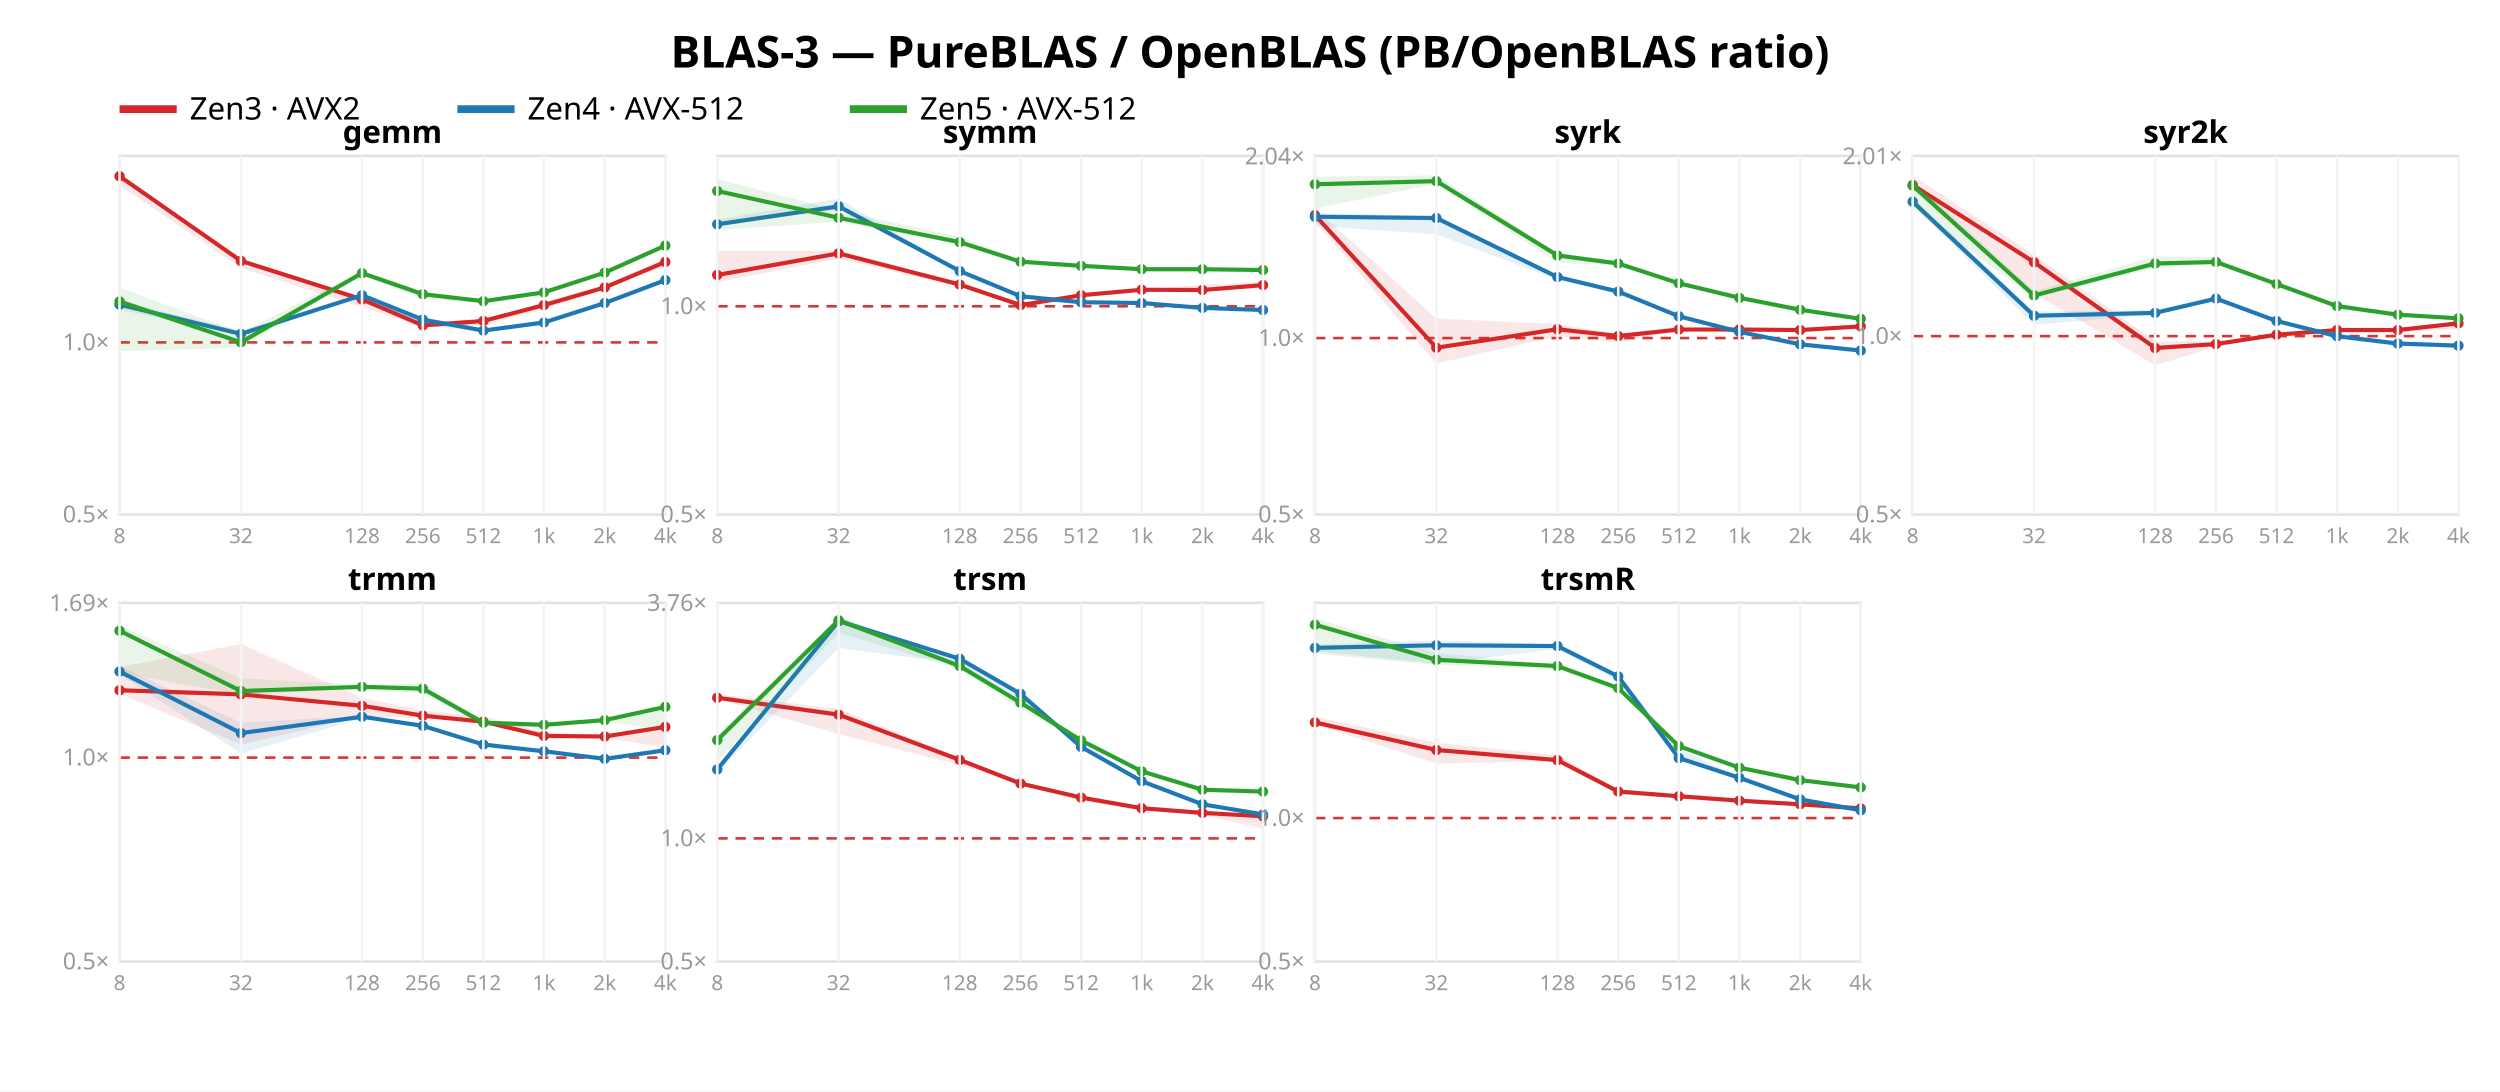
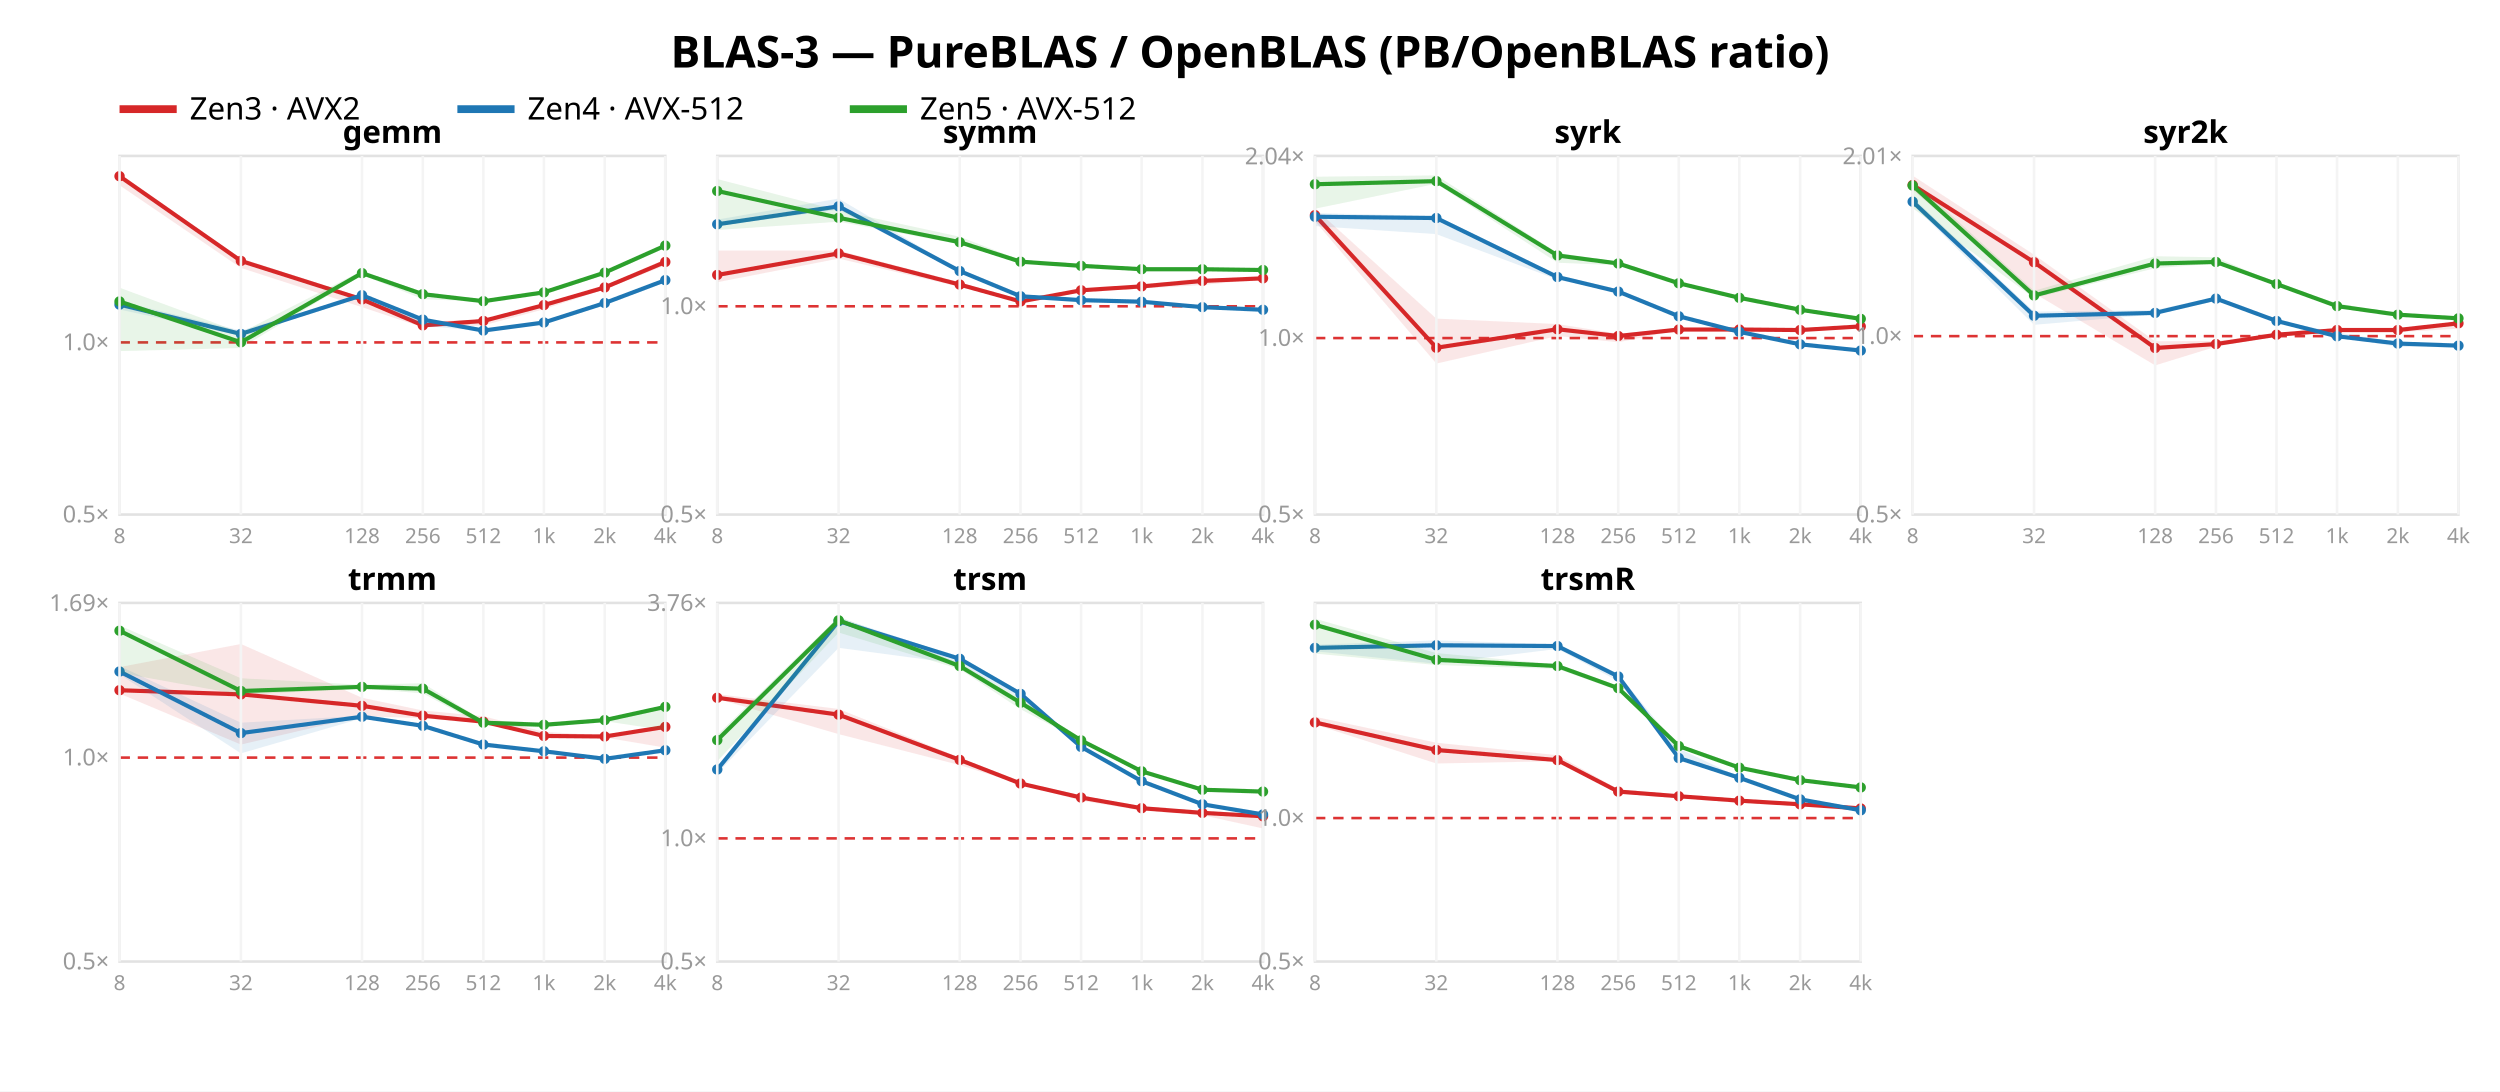
<svg xmlns="http://www.w3.org/2000/svg" width="962" height="420" font-family="sans-serif">
  <rect width="962" height="420" fill="white" />
  <text x="481.0" y="26" text-anchor="middle" font-size="17" font-weight="bold">BLAS-3 — PureBLAS / OpenBLAS (PB/OpenBLAS ratio)</text>
  <line x1="46" y1="42" x2="68" y2="42" stroke="#d62728" stroke-width="3" />
  <text x="73" y="46" font-size="12">Zen3 · AVX2</text>
  <line x1="176" y1="42" x2="198" y2="42" stroke="#1f77b4" stroke-width="3" />
  <text x="203" y="46" font-size="12">Zen4 · AVX-512</text>
  <line x1="327" y1="42" x2="349" y2="42" stroke="#2ca02c" stroke-width="3" />
  <text x="354" y="46" font-size="12">Zen5 · AVX-512</text>
  <rect x="46" y="60" width="210" height="138" fill="none" stroke="#e2e2e2" />
  <line x1="46" y1="131.76" x2="256" y2="131.76" stroke="#d33" stroke-dasharray="4 3" />
  <text x="42" y="201.0" text-anchor="end" font-size="9" fill="#999">0.5×</text>
  <text x="42" y="134.76" text-anchor="end" font-size="9" fill="#999">1.0×</text>
  <polygon points="46.0,67.4 92.7,99.4 139.3,114.4 162.7,123.7 186.0,123.0 209.3,117.0 232.7,109.9 256.0,99.7 256.0,102.1 232.7,111.3 209.3,119.0 186.0,125.2 162.7,126.0 139.3,118.2 92.7,103.1 46.0,71.3" fill="#d62728" opacity="0.11" />
  <polyline points="46.0,67.8 92.7,100.4 139.3,115.2 162.7,125.2 186.0,123.5 209.3,117.4 232.7,110.6 256.0,100.8" fill="none" stroke="#d62728" stroke-width="1.6" />
  <circle cx="46.0" cy="67.8" r="2" fill="#d62728" />
  <circle cx="92.7" cy="100.4" r="2" fill="#d62728" />
  <circle cx="139.3" cy="115.2" r="2" fill="#d62728" />
  <circle cx="162.7" cy="125.2" r="2" fill="#d62728" />
  <circle cx="186.0" cy="123.5" r="2" fill="#d62728" />
  <circle cx="209.3" cy="117.4" r="2" fill="#d62728" />
  <circle cx="232.7" cy="110.6" r="2" fill="#d62728" />
  <circle cx="256.0" cy="100.8" r="2" fill="#d62728" />
  <polygon points="46.0,115.9 92.7,127.2 139.3,113.2 162.7,122.8 186.0,127.1 209.3,124.0 232.7,116.5 256.0,107.2 256.0,108.1 232.7,116.7 209.3,124.3 186.0,127.4 162.7,125.4 139.3,114.2 92.7,129.2 46.0,119.1" fill="#1f77b4" opacity="0.11" />
  <polyline points="46.0,117.2 92.7,128.5 139.3,113.6 162.7,123.0 186.0,127.2 209.3,124.1 232.7,116.6 256.0,107.8" fill="none" stroke="#1f77b4" stroke-width="1.6" />
  <circle cx="46.0" cy="117.2" r="2" fill="#1f77b4" />
  <circle cx="92.7" cy="128.5" r="2" fill="#1f77b4" />
  <circle cx="139.3" cy="113.6" r="2" fill="#1f77b4" />
  <circle cx="162.7" cy="123.0" r="2" fill="#1f77b4" />
  <circle cx="186.0" cy="127.2" r="2" fill="#1f77b4" />
  <circle cx="209.3" cy="124.1" r="2" fill="#1f77b4" />
  <circle cx="232.7" cy="116.6" r="2" fill="#1f77b4" />
  <circle cx="256.0" cy="107.8" r="2" fill="#1f77b4" />
  <polygon points="46.0,110.7 92.7,128.0 139.3,104.2 162.7,112.4 186.0,115.7 209.3,112.0 232.7,104.6 256.0,94.0 256.0,94.6 232.7,105.2 209.3,112.9 186.0,116.1 162.7,115.1 139.3,105.8 92.7,133.9 46.0,135.1" fill="#2ca02c" opacity="0.11" />
  <polyline points="46.0,116.0 92.7,131.7 139.3,105.1 162.7,113.2 186.0,115.9 209.3,112.5 232.7,104.9 256.0,94.5" fill="none" stroke="#2ca02c" stroke-width="1.6" />
  <circle cx="46.0" cy="116.0" r="2" fill="#2ca02c" />
  <circle cx="92.7" cy="131.7" r="2" fill="#2ca02c" />
  <circle cx="139.3" cy="105.1" r="2" fill="#2ca02c" />
  <circle cx="162.7" cy="113.2" r="2" fill="#2ca02c" />
  <circle cx="186.0" cy="115.9" r="2" fill="#2ca02c" />
  <circle cx="209.3" cy="112.5" r="2" fill="#2ca02c" />
  <circle cx="232.7" cy="104.9" r="2" fill="#2ca02c" />
  <circle cx="256.0" cy="94.5" r="2" fill="#2ca02c" />
  <text x="151.0" y="55" text-anchor="middle" font-size="12" font-weight="bold">gemm</text>
  <line x1="46.0" y1="60" x2="46.0" y2="198" stroke="#f4f4f4" />
  <text x="46.0" y="209" text-anchor="middle" font-size="8" fill="#999">8</text>
  <line x1="92.7" y1="60" x2="92.7" y2="198" stroke="#f4f4f4" />
  <text x="92.7" y="209" text-anchor="middle" font-size="8" fill="#999">32</text>
  <line x1="139.3" y1="60" x2="139.3" y2="198" stroke="#f4f4f4" />
  <text x="139.3" y="209" text-anchor="middle" font-size="8" fill="#999">128</text>
  <line x1="162.7" y1="60" x2="162.7" y2="198" stroke="#f4f4f4" />
  <text x="162.7" y="209" text-anchor="middle" font-size="8" fill="#999">256</text>
  <line x1="186.0" y1="60" x2="186.0" y2="198" stroke="#f4f4f4" />
  <text x="186.0" y="209" text-anchor="middle" font-size="8" fill="#999">512</text>
  <line x1="209.3" y1="60" x2="209.3" y2="198" stroke="#f4f4f4" />
  <text x="209.3" y="209" text-anchor="middle" font-size="8" fill="#999">1k</text>
  <line x1="232.7" y1="60" x2="232.7" y2="198" stroke="#f4f4f4" />
  <text x="232.7" y="209" text-anchor="middle" font-size="8" fill="#999">2k</text>
  <line x1="256.0" y1="60" x2="256.0" y2="198" stroke="#f4f4f4" />
  <text x="256.0" y="209" text-anchor="middle" font-size="8" fill="#999">4k</text>
  <rect x="276" y="60" width="210" height="138" fill="none" stroke="#e2e2e2" />
  <line x1="276" y1="117.86" x2="486" y2="117.86" stroke="#d33" stroke-dasharray="4 3" />
  <text x="272" y="201.0" text-anchor="end" font-size="9" fill="#999">0.5×</text>
  <text x="272" y="120.86" text-anchor="end" font-size="9" fill="#999">1.0×</text>
-   <polygon points="276.0,96.4 322.7,96.4 369.3,108.6 392.7,117.1 416.0,113.2 439.3,111.2 462.7,109.7 486.0,108.4 486.0,110.6 462.7,112.0 439.3,112.0 416.0,114.1 392.7,117.7 369.3,110.4 322.7,99.5 276.0,108.6" fill="#d62728" opacity="0.11" />
-   <polyline points="276.0,105.8 322.7,97.5 369.3,109.5 392.7,117.4 416.0,113.6 439.3,111.5 462.7,111.6 486.0,109.7" fill="none" stroke="#d62728" stroke-width="1.6" />
+   <polygon points="276.0,96.4 322.7,96.4 369.3,108.6 392.7,115.6 416.0,111.5 439.3,109.6 462.7,107.0 486.0,107.0 486.0,107.3 462.7,109.7 439.3,111.0 416.0,112.2 392.7,116.4 369.3,110.4 322.7,99.5 276.0,108.6" fill="#d62728" opacity="0.11" />
+   <polyline points="276.0,105.8 322.7,97.5 369.3,109.5 392.7,116.0 416.0,111.7 439.3,110.2 462.7,108.1 486.0,107.1" fill="none" stroke="#d62728" stroke-width="1.6" />
  <circle cx="276.0" cy="105.8" r="2" fill="#d62728" />
  <circle cx="322.7" cy="97.5" r="2" fill="#d62728" />
  <circle cx="369.3" cy="109.5" r="2" fill="#d62728" />
-   <circle cx="392.7" cy="117.4" r="2" fill="#d62728" />
-   <circle cx="416.0" cy="113.6" r="2" fill="#d62728" />
-   <circle cx="439.3" cy="111.5" r="2" fill="#d62728" />
-   <circle cx="462.7" cy="111.6" r="2" fill="#d62728" />
-   <circle cx="486.0" cy="109.7" r="2" fill="#d62728" />
-   <polygon points="276.0,84.5 322.7,76.4 369.3,104.0 392.7,113.8 416.0,116.1 439.3,116.4 462.7,118.2 486.0,119.0 486.0,119.5 462.7,118.7 439.3,116.8 416.0,116.6 392.7,114.4 369.3,104.9 322.7,80.7 276.0,86.9" fill="#1f77b4" opacity="0.11" />
-   <polyline points="276.0,86.3 322.7,79.4 369.3,104.3 392.7,114.0 416.0,116.3 439.3,116.6 462.7,118.5 486.0,119.3" fill="none" stroke="#1f77b4" stroke-width="1.6" />
+   <circle cx="392.7" cy="116.0" r="2" fill="#d62728" />
+   <circle cx="416.0" cy="111.7" r="2" fill="#d62728" />
+   <circle cx="439.3" cy="110.2" r="2" fill="#d62728" />
+   <circle cx="462.7" cy="108.1" r="2" fill="#d62728" />
+   <circle cx="486.0" cy="107.1" r="2" fill="#d62728" />
+   <polygon points="276.0,84.5 322.7,76.4 369.3,104.0 392.7,113.8 416.0,115.3 439.3,116.0 462.7,117.9 486.0,118.9 486.0,119.3 462.7,118.9 439.3,116.3 416.0,115.9 392.7,114.4 369.3,104.9 322.7,80.7 276.0,86.9" fill="#1f77b4" opacity="0.11" />
+   <polyline points="276.0,86.3 322.7,79.4 369.3,104.3 392.7,114.0 416.0,115.5 439.3,116.1 462.7,118.2 486.0,119.2" fill="none" stroke="#1f77b4" stroke-width="1.6" />
  <circle cx="276.0" cy="86.3" r="2" fill="#1f77b4" />
  <circle cx="322.7" cy="79.4" r="2" fill="#1f77b4" />
  <circle cx="369.3" cy="104.3" r="2" fill="#1f77b4" />
  <circle cx="392.7" cy="114.0" r="2" fill="#1f77b4" />
-   <circle cx="416.0" cy="116.3" r="2" fill="#1f77b4" />
-   <circle cx="439.3" cy="116.6" r="2" fill="#1f77b4" />
-   <circle cx="462.7" cy="118.5" r="2" fill="#1f77b4" />
-   <circle cx="486.0" cy="119.3" r="2" fill="#1f77b4" />
+   <circle cx="416.0" cy="115.5" r="2" fill="#1f77b4" />
+   <circle cx="439.3" cy="116.1" r="2" fill="#1f77b4" />
+   <circle cx="462.7" cy="118.2" r="2" fill="#1f77b4" />
+   <circle cx="486.0" cy="119.2" r="2" fill="#1f77b4" />
  <polygon points="276.0,68.9 322.7,81.0 369.3,91.1 392.7,100.1 416.0,102.2 439.3,103.0 462.7,103.5 486.0,103.3 486.0,104.1 462.7,103.8 439.3,103.9 416.0,102.6 392.7,101.2 369.3,94.0 322.7,85.3 276.0,88.5" fill="#2ca02c" opacity="0.11" />
  <polyline points="276.0,73.5 322.7,83.8 369.3,93.2 392.7,100.7 416.0,102.3 439.3,103.6 462.7,103.6 486.0,103.9" fill="none" stroke="#2ca02c" stroke-width="1.6" />
  <circle cx="276.0" cy="73.5" r="2" fill="#2ca02c" />
  <circle cx="322.7" cy="83.8" r="2" fill="#2ca02c" />
  <circle cx="369.3" cy="93.2" r="2" fill="#2ca02c" />
  <circle cx="392.7" cy="100.7" r="2" fill="#2ca02c" />
  <circle cx="416.0" cy="102.3" r="2" fill="#2ca02c" />
  <circle cx="439.3" cy="103.6" r="2" fill="#2ca02c" />
  <circle cx="462.7" cy="103.6" r="2" fill="#2ca02c" />
  <circle cx="486.0" cy="103.9" r="2" fill="#2ca02c" />
  <text x="381.0" y="55" text-anchor="middle" font-size="12" font-weight="bold">symm</text>
  <line x1="276.0" y1="60" x2="276.0" y2="198" stroke="#f4f4f4" />
  <text x="276.0" y="209" text-anchor="middle" font-size="8" fill="#999">8</text>
  <line x1="322.7" y1="60" x2="322.7" y2="198" stroke="#f4f4f4" />
  <text x="322.7" y="209" text-anchor="middle" font-size="8" fill="#999">32</text>
  <line x1="369.3" y1="60" x2="369.3" y2="198" stroke="#f4f4f4" />
  <text x="369.3" y="209" text-anchor="middle" font-size="8" fill="#999">128</text>
  <line x1="392.7" y1="60" x2="392.7" y2="198" stroke="#f4f4f4" />
  <text x="392.7" y="209" text-anchor="middle" font-size="8" fill="#999">256</text>
  <line x1="416.0" y1="60" x2="416.0" y2="198" stroke="#f4f4f4" />
  <text x="416.0" y="209" text-anchor="middle" font-size="8" fill="#999">512</text>
  <line x1="439.3" y1="60" x2="439.3" y2="198" stroke="#f4f4f4" />
  <text x="439.3" y="209" text-anchor="middle" font-size="8" fill="#999">1k</text>
  <line x1="462.7" y1="60" x2="462.7" y2="198" stroke="#f4f4f4" />
  <text x="462.7" y="209" text-anchor="middle" font-size="8" fill="#999">2k</text>
  <line x1="486.0" y1="60" x2="486.0" y2="198" stroke="#f4f4f4" />
  <text x="486.0" y="209" text-anchor="middle" font-size="8" fill="#999">4k</text>
  <rect x="506" y="60" width="210" height="138" fill="none" stroke="#e2e2e2" />
  <line x1="506" y1="130.089" x2="716" y2="130.089" stroke="#d33" stroke-dasharray="4 3" />
  <text x="502" y="201.0" text-anchor="end" font-size="9" fill="#999">0.5×</text>
  <text x="502" y="133.089" text-anchor="end" font-size="9" fill="#999">1.0×</text>
  <text x="502" y="63.237" text-anchor="end" font-size="9" fill="#999">2.04×</text>
  <polygon points="506.0,80.2 552.7,122.6 599.3,124.7 622.7,128.4 646.0,126.3 669.3,126.3 692.7,126.7 716.0,125.1 716.0,126.3 692.7,127.1 669.3,127.1 646.0,127.0 622.7,131.7 599.3,129.3 552.7,139.9 506.0,85.1" fill="#d62728" opacity="0.11" />
  <polyline points="506.0,82.8 552.7,133.8 599.3,126.7 622.7,129.3 646.0,126.8 669.3,126.8 692.7,127.0 716.0,125.6" fill="none" stroke="#d62728" stroke-width="1.6" />
  <circle cx="506.0" cy="82.8" r="2" fill="#d62728" />
  <circle cx="552.7" cy="133.8" r="2" fill="#d62728" />
  <circle cx="599.3" cy="126.7" r="2" fill="#d62728" />
  <circle cx="622.7" cy="129.3" r="2" fill="#d62728" />
  <circle cx="646.0" cy="126.8" r="2" fill="#d62728" />
  <circle cx="669.3" cy="126.8" r="2" fill="#d62728" />
  <circle cx="692.7" cy="127.0" r="2" fill="#d62728" />
  <circle cx="716.0" cy="125.6" r="2" fill="#d62728" />
  <polygon points="506.0,82.0 552.7,83.1 599.3,106.0 622.7,112.0 646.0,121.6 669.3,127.4 692.7,132.4 716.0,134.6 716.0,135.3 692.7,132.6 669.3,128.0 646.0,121.9 622.7,112.6 599.3,107.6 552.7,90.1 506.0,87.0" fill="#1f77b4" opacity="0.11" />
  <polyline points="506.0,83.4 552.7,83.9 599.3,106.6 622.7,112.2 646.0,121.7 669.3,127.7 692.7,132.5 716.0,134.9" fill="none" stroke="#1f77b4" stroke-width="1.6" />
  <circle cx="506.0" cy="83.4" r="2" fill="#1f77b4" />
  <circle cx="552.7" cy="83.9" r="2" fill="#1f77b4" />
  <circle cx="599.3" cy="106.6" r="2" fill="#1f77b4" />
  <circle cx="622.7" cy="112.2" r="2" fill="#1f77b4" />
  <circle cx="646.0" cy="121.7" r="2" fill="#1f77b4" />
  <circle cx="669.3" cy="127.7" r="2" fill="#1f77b4" />
  <circle cx="692.7" cy="132.5" r="2" fill="#1f77b4" />
  <circle cx="716.0" cy="134.9" r="2" fill="#1f77b4" />
  <polygon points="506.0,68.0 552.7,67.5 599.3,97.3 622.7,100.8 646.0,108.9 669.3,114.3 692.7,119.0 716.0,122.6 716.0,122.8 692.7,119.4 669.3,114.9 646.0,109.5 622.7,102.1 599.3,101.1 552.7,70.7 506.0,80.3" fill="#2ca02c" opacity="0.11" />
  <polyline points="506.0,70.9 552.7,69.7 599.3,98.3 622.7,101.4 646.0,109.0 669.3,114.6 692.7,119.2 716.0,122.7" fill="none" stroke="#2ca02c" stroke-width="1.6" />
  <circle cx="506.0" cy="70.9" r="2" fill="#2ca02c" />
  <circle cx="552.7" cy="69.7" r="2" fill="#2ca02c" />
  <circle cx="599.3" cy="98.3" r="2" fill="#2ca02c" />
  <circle cx="622.7" cy="101.4" r="2" fill="#2ca02c" />
  <circle cx="646.0" cy="109.0" r="2" fill="#2ca02c" />
  <circle cx="669.3" cy="114.6" r="2" fill="#2ca02c" />
  <circle cx="692.7" cy="119.2" r="2" fill="#2ca02c" />
  <circle cx="716.0" cy="122.7" r="2" fill="#2ca02c" />
  <text x="611.0" y="55" text-anchor="middle" font-size="12" font-weight="bold">syrk</text>
  <line x1="506.0" y1="60" x2="506.0" y2="198" stroke="#f4f4f4" />
  <text x="506.0" y="209" text-anchor="middle" font-size="8" fill="#999">8</text>
  <line x1="552.7" y1="60" x2="552.7" y2="198" stroke="#f4f4f4" />
  <text x="552.7" y="209" text-anchor="middle" font-size="8" fill="#999">32</text>
  <line x1="599.3" y1="60" x2="599.3" y2="198" stroke="#f4f4f4" />
  <text x="599.3" y="209" text-anchor="middle" font-size="8" fill="#999">128</text>
  <line x1="622.7" y1="60" x2="622.7" y2="198" stroke="#f4f4f4" />
  <text x="622.7" y="209" text-anchor="middle" font-size="8" fill="#999">256</text>
  <line x1="646.0" y1="60" x2="646.0" y2="198" stroke="#f4f4f4" />
  <text x="646.0" y="209" text-anchor="middle" font-size="8" fill="#999">512</text>
  <line x1="669.3" y1="60" x2="669.3" y2="198" stroke="#f4f4f4" />
  <text x="669.3" y="209" text-anchor="middle" font-size="8" fill="#999">1k</text>
  <line x1="692.7" y1="60" x2="692.7" y2="198" stroke="#f4f4f4" />
  <text x="692.7" y="209" text-anchor="middle" font-size="8" fill="#999">2k</text>
  <line x1="716.0" y1="60" x2="716.0" y2="198" stroke="#f4f4f4" />
  <text x="716.0" y="209" text-anchor="middle" font-size="8" fill="#999">4k</text>
  <rect x="736" y="60" width="210" height="138" fill="none" stroke="#e2e2e2" />
  <line x1="736" y1="129.346" x2="946" y2="129.346" stroke="#d33" stroke-dasharray="4 3" />
  <text x="732" y="201.0" text-anchor="end" font-size="9" fill="#999">0.5×</text>
  <text x="732" y="132.346" text-anchor="end" font-size="9" fill="#999">1.0×</text>
  <text x="732" y="63.197" text-anchor="end" font-size="9" fill="#999">2.01×</text>
  <polygon points="736.0,67.6 782.7,98.0 829.3,131.3 852.7,131.2 876.0,128.6 899.3,126.8 922.7,126.6 946.0,124.0 946.0,126.5 922.7,127.8 899.3,127.4 876.0,129.2 852.7,133.4 829.3,140.6 782.7,112.8 736.0,73.1" fill="#d62728" opacity="0.11" />
  <polyline points="736.0,71.2 782.7,100.9 829.3,133.9 852.7,132.4 876.0,128.8 899.3,127.0 922.7,127.0 946.0,124.4" fill="none" stroke="#d62728" stroke-width="1.6" />
  <circle cx="736.0" cy="71.2" r="2" fill="#d62728" />
  <circle cx="782.7" cy="100.9" r="2" fill="#d62728" />
  <circle cx="829.3" cy="133.9" r="2" fill="#d62728" />
  <circle cx="852.7" cy="132.4" r="2" fill="#d62728" />
  <circle cx="876.0" cy="128.8" r="2" fill="#d62728" />
  <circle cx="899.3" cy="127.0" r="2" fill="#d62728" />
  <circle cx="922.7" cy="127.0" r="2" fill="#d62728" />
  <circle cx="946.0" cy="124.4" r="2" fill="#d62728" />
  <polygon points="736.0,76.1 782.7,119.9 829.3,119.3 852.7,114.2 876.0,123.3 899.3,127.9 922.7,131.7 946.0,132.4 946.0,133.6 922.7,133.5 899.3,129.6 876.0,123.7 852.7,115.4 829.3,121.0 782.7,125.0 736.0,78.8" fill="#1f77b4" opacity="0.11" />
  <polyline points="736.0,77.6 782.7,121.5 829.3,120.4 852.7,114.9 876.0,123.5 899.3,129.4 922.7,132.2 946.0,133.0" fill="none" stroke="#1f77b4" stroke-width="1.6" />
  <circle cx="736.0" cy="77.6" r="2" fill="#1f77b4" />
  <circle cx="782.7" cy="121.5" r="2" fill="#1f77b4" />
  <circle cx="829.3" cy="120.4" r="2" fill="#1f77b4" />
  <circle cx="852.7" cy="114.9" r="2" fill="#1f77b4" />
  <circle cx="876.0" cy="123.5" r="2" fill="#1f77b4" />
  <circle cx="899.3" cy="129.4" r="2" fill="#1f77b4" />
  <circle cx="922.7" cy="132.2" r="2" fill="#1f77b4" />
  <circle cx="946.0" cy="133.0" r="2" fill="#1f77b4" />
  <polygon points="736.0,69.2 782.7,111.9 829.3,98.6 852.7,99.0 876.0,109.0 899.3,116.7 922.7,120.8 946.0,122.2 946.0,122.9 922.7,121.4 899.3,118.4 876.0,109.5 852.7,101.4 829.3,103.2 782.7,114.7 736.0,80.1" fill="#2ca02c" opacity="0.11" />
  <polyline points="736.0,71.4 782.7,113.7 829.3,101.4 852.7,100.8 876.0,109.3 899.3,117.8 922.7,121.1 946.0,122.5" fill="none" stroke="#2ca02c" stroke-width="1.6" />
  <circle cx="736.0" cy="71.4" r="2" fill="#2ca02c" />
  <circle cx="782.7" cy="113.7" r="2" fill="#2ca02c" />
  <circle cx="829.3" cy="101.4" r="2" fill="#2ca02c" />
  <circle cx="852.7" cy="100.8" r="2" fill="#2ca02c" />
  <circle cx="876.0" cy="109.3" r="2" fill="#2ca02c" />
  <circle cx="899.3" cy="117.8" r="2" fill="#2ca02c" />
  <circle cx="922.7" cy="121.1" r="2" fill="#2ca02c" />
  <circle cx="946.0" cy="122.5" r="2" fill="#2ca02c" />
  <text x="841.0" y="55" text-anchor="middle" font-size="12" font-weight="bold">syr2k</text>
  <line x1="736.0" y1="60" x2="736.0" y2="198" stroke="#f4f4f4" />
  <text x="736.0" y="209" text-anchor="middle" font-size="8" fill="#999">8</text>
  <line x1="782.7" y1="60" x2="782.7" y2="198" stroke="#f4f4f4" />
  <text x="782.7" y="209" text-anchor="middle" font-size="8" fill="#999">32</text>
  <line x1="829.3" y1="60" x2="829.3" y2="198" stroke="#f4f4f4" />
  <text x="829.3" y="209" text-anchor="middle" font-size="8" fill="#999">128</text>
  <line x1="852.7" y1="60" x2="852.7" y2="198" stroke="#f4f4f4" />
  <text x="852.7" y="209" text-anchor="middle" font-size="8" fill="#999">256</text>
  <line x1="876.0" y1="60" x2="876.0" y2="198" stroke="#f4f4f4" />
  <text x="876.0" y="209" text-anchor="middle" font-size="8" fill="#999">512</text>
  <line x1="899.3" y1="60" x2="899.3" y2="198" stroke="#f4f4f4" />
  <text x="899.3" y="209" text-anchor="middle" font-size="8" fill="#999">1k</text>
  <line x1="922.7" y1="60" x2="922.7" y2="198" stroke="#f4f4f4" />
  <text x="922.7" y="209" text-anchor="middle" font-size="8" fill="#999">2k</text>
  <line x1="946.0" y1="60" x2="946.0" y2="198" stroke="#f4f4f4" />
  <text x="946.0" y="209" text-anchor="middle" font-size="8" fill="#999">4k</text>
  <rect x="46" y="232" width="210" height="138" fill="none" stroke="#e2e2e2" />
  <line x1="46" y1="291.527" x2="256" y2="291.527" stroke="#d33" stroke-dasharray="4 3" />
  <text x="42" y="373.0" text-anchor="end" font-size="9" fill="#999">0.5×</text>
  <text x="42" y="294.527" text-anchor="end" font-size="9" fill="#999">1.0×</text>
  <text x="42" y="235.122" text-anchor="end" font-size="9" fill="#999">1.69×</text>
  <polygon points="46.0,256.7 92.7,247.8 139.3,268.5 162.7,273.4 186.0,275.6 209.3,281.6 232.7,283.1 256.0,279.6 256.0,287.7 232.7,283.8 209.3,283.4 186.0,278.2 162.7,276.4 139.3,275.6 92.7,286.5 46.0,266.9" fill="#d62728" opacity="0.11" />
  <polyline points="46.0,265.6 92.7,267.2 139.3,271.6 162.7,275.4 186.0,277.7 209.3,283.2 232.7,283.4 256.0,279.7" fill="none" stroke="#d62728" stroke-width="1.6" />
  <circle cx="46.0" cy="265.6" r="2" fill="#d62728" />
  <circle cx="92.7" cy="267.2" r="2" fill="#d62728" />
  <circle cx="139.3" cy="271.6" r="2" fill="#d62728" />
  <circle cx="162.7" cy="275.4" r="2" fill="#d62728" />
  <circle cx="186.0" cy="277.7" r="2" fill="#d62728" />
  <circle cx="209.3" cy="283.2" r="2" fill="#d62728" />
  <circle cx="232.7" cy="283.4" r="2" fill="#d62728" />
  <circle cx="256.0" cy="279.7" r="2" fill="#d62728" />
  <polygon points="46.0,256.3 92.7,278.1 139.3,275.4 162.7,278.7 186.0,286.2 209.3,288.8 232.7,291.9 256.0,288.0 256.0,289.6 232.7,292.6 209.3,289.3 186.0,287.4 162.7,279.8 139.3,276.4 92.7,289.9 46.0,259.5" fill="#1f77b4" opacity="0.11" />
  <polyline points="46.0,258.4 92.7,282.1 139.3,275.8 162.7,279.3 186.0,286.5 209.3,289.1 232.7,292.0 256.0,288.7" fill="none" stroke="#1f77b4" stroke-width="1.6" />
  <circle cx="46.0" cy="258.4" r="2" fill="#1f77b4" />
  <circle cx="92.7" cy="282.1" r="2" fill="#1f77b4" />
  <circle cx="139.3" cy="275.8" r="2" fill="#1f77b4" />
  <circle cx="162.7" cy="279.3" r="2" fill="#1f77b4" />
  <circle cx="186.0" cy="286.5" r="2" fill="#1f77b4" />
  <circle cx="209.3" cy="289.1" r="2" fill="#1f77b4" />
  <circle cx="232.7" cy="292.0" r="2" fill="#1f77b4" />
  <circle cx="256.0" cy="288.7" r="2" fill="#1f77b4" />
  <polygon points="46.0,240.7 92.7,261.0 139.3,263.5 162.7,262.9 186.0,277.3 209.3,278.4 232.7,276.6 256.0,271.7 256.0,281.0 232.7,277.5 209.3,279.9 186.0,279.3 162.7,266.8 139.3,265.0 92.7,267.3 46.0,258.9" fill="#2ca02c" opacity="0.11" />
  <polyline points="46.0,242.7 92.7,265.9 139.3,264.3 162.7,265.0 186.0,278.1 209.3,278.9 232.7,277.1 256.0,272.0" fill="none" stroke="#2ca02c" stroke-width="1.6" />
  <circle cx="46.0" cy="242.7" r="2" fill="#2ca02c" />
  <circle cx="92.7" cy="265.9" r="2" fill="#2ca02c" />
  <circle cx="139.3" cy="264.3" r="2" fill="#2ca02c" />
  <circle cx="162.7" cy="265.0" r="2" fill="#2ca02c" />
  <circle cx="186.0" cy="278.1" r="2" fill="#2ca02c" />
  <circle cx="209.3" cy="278.9" r="2" fill="#2ca02c" />
  <circle cx="232.7" cy="277.1" r="2" fill="#2ca02c" />
  <circle cx="256.0" cy="272.0" r="2" fill="#2ca02c" />
  <text x="151.0" y="227" text-anchor="middle" font-size="12" font-weight="bold">trmm</text>
  <line x1="46.0" y1="232" x2="46.0" y2="370" stroke="#f4f4f4" />
  <text x="46.0" y="381" text-anchor="middle" font-size="8" fill="#999">8</text>
  <line x1="92.7" y1="232" x2="92.7" y2="370" stroke="#f4f4f4" />
  <text x="92.7" y="381" text-anchor="middle" font-size="8" fill="#999">32</text>
  <line x1="139.3" y1="232" x2="139.3" y2="370" stroke="#f4f4f4" />
  <text x="139.3" y="381" text-anchor="middle" font-size="8" fill="#999">128</text>
  <line x1="162.7" y1="232" x2="162.7" y2="370" stroke="#f4f4f4" />
  <text x="162.7" y="381" text-anchor="middle" font-size="8" fill="#999">256</text>
  <line x1="186.0" y1="232" x2="186.0" y2="370" stroke="#f4f4f4" />
  <text x="186.0" y="381" text-anchor="middle" font-size="8" fill="#999">512</text>
  <line x1="209.3" y1="232" x2="209.3" y2="370" stroke="#f4f4f4" />
  <text x="209.3" y="381" text-anchor="middle" font-size="8" fill="#999">1k</text>
  <line x1="232.7" y1="232" x2="232.7" y2="370" stroke="#f4f4f4" />
  <text x="232.7" y="381" text-anchor="middle" font-size="8" fill="#999">2k</text>
  <line x1="256.0" y1="232" x2="256.0" y2="370" stroke="#f4f4f4" />
  <text x="256.0" y="381" text-anchor="middle" font-size="8" fill="#999">4k</text>
  <rect x="276" y="232" width="210" height="138" fill="none" stroke="#e2e2e2" />
  <line x1="276" y1="322.613" x2="486" y2="322.613" stroke="#d33" stroke-dasharray="4 3" />
  <text x="272" y="373.0" text-anchor="end" font-size="9" fill="#999">0.5×</text>
  <text x="272" y="325.613" text-anchor="end" font-size="9" fill="#999">1.0×</text>
  <text x="272" y="235.068" text-anchor="end" font-size="9" fill="#999">3.76×</text>
  <polygon points="276.0,267.1 322.7,272.8 369.3,291.5 392.7,301.2 416.0,306.0 439.3,310.7 462.7,312.4 486.0,313.3 486.0,318.8 462.7,313.7 439.3,311.9 416.0,308.1 392.7,301.8 369.3,294.4 322.7,282.5 276.0,268.9" fill="#d62728" opacity="0.11" />
  <polyline points="276.0,268.5 322.7,275.0 369.3,292.4 392.7,301.5 416.0,306.9 439.3,311.0 462.7,312.8 486.0,314.1" fill="none" stroke="#d62728" stroke-width="1.6" />
  <circle cx="276.0" cy="268.5" r="2" fill="#d62728" />
  <circle cx="322.7" cy="275.0" r="2" fill="#d62728" />
  <circle cx="369.3" cy="292.4" r="2" fill="#d62728" />
  <circle cx="392.7" cy="301.5" r="2" fill="#d62728" />
  <circle cx="416.0" cy="306.9" r="2" fill="#d62728" />
  <circle cx="439.3" cy="311.0" r="2" fill="#d62728" />
  <circle cx="462.7" cy="312.8" r="2" fill="#d62728" />
  <circle cx="486.0" cy="314.1" r="2" fill="#d62728" />
  <polygon points="276.0,295.8 322.7,237.6 369.3,253.0 392.7,266.2 416.0,287.2 439.3,300.5 462.7,309.3 486.0,312.7 486.0,313.9 462.7,310.1 439.3,300.6 416.0,287.5 392.7,268.8 369.3,255.5 322.7,249.3 276.0,297.5" fill="#1f77b4" opacity="0.11" />
  <polyline points="276.0,296.1 322.7,239.0 369.3,253.5 392.7,267.0 416.0,287.4 439.3,300.6 462.7,309.5 486.0,313.4" fill="none" stroke="#1f77b4" stroke-width="1.6" />
  <circle cx="276.0" cy="296.1" r="2" fill="#1f77b4" />
  <circle cx="322.7" cy="239.0" r="2" fill="#1f77b4" />
  <circle cx="369.3" cy="253.5" r="2" fill="#1f77b4" />
  <circle cx="392.7" cy="267.0" r="2" fill="#1f77b4" />
  <circle cx="416.0" cy="287.4" r="2" fill="#1f77b4" />
  <circle cx="439.3" cy="300.6" r="2" fill="#1f77b4" />
  <circle cx="462.7" cy="309.5" r="2" fill="#1f77b4" />
  <circle cx="486.0" cy="313.4" r="2" fill="#1f77b4" />
  <polygon points="276.0,282.8 322.7,237.3 369.3,255.2 392.7,268.9 416.0,284.7 439.3,296.6 462.7,303.7 486.0,304.5 486.0,305.4 462.7,304.1 439.3,297.3 416.0,285.2 392.7,272.9 369.3,257.5 322.7,243.4 276.0,292.9" fill="#2ca02c" opacity="0.11" />
  <polyline points="276.0,284.8 322.7,238.7 369.3,256.3 392.7,270.4 416.0,284.9 439.3,296.8 462.7,303.9 486.0,304.6" fill="none" stroke="#2ca02c" stroke-width="1.6" />
  <circle cx="276.0" cy="284.8" r="2" fill="#2ca02c" />
  <circle cx="322.7" cy="238.7" r="2" fill="#2ca02c" />
  <circle cx="369.3" cy="256.3" r="2" fill="#2ca02c" />
  <circle cx="392.7" cy="270.4" r="2" fill="#2ca02c" />
  <circle cx="416.0" cy="284.9" r="2" fill="#2ca02c" />
  <circle cx="439.3" cy="296.8" r="2" fill="#2ca02c" />
  <circle cx="462.7" cy="303.9" r="2" fill="#2ca02c" />
  <circle cx="486.0" cy="304.6" r="2" fill="#2ca02c" />
  <text x="381.0" y="227" text-anchor="middle" font-size="12" font-weight="bold">trsm</text>
  <line x1="276.0" y1="232" x2="276.0" y2="370" stroke="#f4f4f4" />
  <text x="276.0" y="381" text-anchor="middle" font-size="8" fill="#999">8</text>
  <line x1="322.7" y1="232" x2="322.7" y2="370" stroke="#f4f4f4" />
  <text x="322.7" y="381" text-anchor="middle" font-size="8" fill="#999">32</text>
  <line x1="369.3" y1="232" x2="369.3" y2="370" stroke="#f4f4f4" />
  <text x="369.3" y="381" text-anchor="middle" font-size="8" fill="#999">128</text>
  <line x1="392.7" y1="232" x2="392.7" y2="370" stroke="#f4f4f4" />
  <text x="392.7" y="381" text-anchor="middle" font-size="8" fill="#999">256</text>
  <line x1="416.0" y1="232" x2="416.0" y2="370" stroke="#f4f4f4" />
  <text x="416.0" y="381" text-anchor="middle" font-size="8" fill="#999">512</text>
  <line x1="439.3" y1="232" x2="439.3" y2="370" stroke="#f4f4f4" />
  <text x="439.3" y="381" text-anchor="middle" font-size="8" fill="#999">1k</text>
  <line x1="462.7" y1="232" x2="462.7" y2="370" stroke="#f4f4f4" />
  <text x="462.7" y="381" text-anchor="middle" font-size="8" fill="#999">2k</text>
  <line x1="486.0" y1="232" x2="486.0" y2="370" stroke="#f4f4f4" />
  <text x="486.0" y="381" text-anchor="middle" font-size="8" fill="#999">4k</text>
  <rect x="506" y="232" width="210" height="138" fill="none" stroke="#e2e2e2" />
  <line x1="506" y1="314.794" x2="716" y2="314.794" stroke="#d33" stroke-dasharray="4 3" />
  <text x="502" y="373.0" text-anchor="end" font-size="9" fill="#999">0.5×</text>
  <text x="502" y="317.794" text-anchor="end" font-size="9" fill="#999">1.0×</text>
  <polygon points="506.0,275.8 552.7,285.8 599.3,290.6 622.7,303.7 646.0,305.8 669.3,307.5 692.7,309.0 716.0,310.2 716.0,311.4 692.7,310.1 669.3,308.9 646.0,307.1 622.7,305.4 599.3,292.9 552.7,293.8 506.0,278.8" fill="#d62728" opacity="0.11" />
  <polyline points="506.0,278.0 552.7,288.6 599.3,292.5 622.7,304.6 646.0,306.4 669.3,308.1 692.7,309.5 716.0,311.1" fill="none" stroke="#d62728" stroke-width="1.6" />
  <circle cx="506.0" cy="278.0" r="2" fill="#d62728" />
  <circle cx="552.7" cy="288.6" r="2" fill="#d62728" />
  <circle cx="599.3" cy="292.5" r="2" fill="#d62728" />
  <circle cx="622.7" cy="304.6" r="2" fill="#d62728" />
  <circle cx="646.0" cy="306.4" r="2" fill="#d62728" />
  <circle cx="669.3" cy="308.1" r="2" fill="#d62728" />
  <circle cx="692.7" cy="309.5" r="2" fill="#d62728" />
  <circle cx="716.0" cy="311.1" r="2" fill="#d62728" />
  <polygon points="506.0,248.1 552.7,246.4 599.3,247.9 622.7,259.3 646.0,288.0 669.3,299.1 692.7,307.2 716.0,311.5 716.0,312.0 692.7,308.2 669.3,300.1 646.0,292.0 622.7,262.1 599.3,249.7 552.7,255.4 506.0,250.6" fill="#1f77b4" opacity="0.11" />
  <polyline points="506.0,249.3 552.7,248.3 599.3,248.6 622.7,260.3 646.0,291.7 669.3,299.3 692.7,307.6 716.0,311.8" fill="none" stroke="#1f77b4" stroke-width="1.6" />
  <circle cx="506.0" cy="249.3" r="2" fill="#1f77b4" />
  <circle cx="552.7" cy="248.3" r="2" fill="#1f77b4" />
  <circle cx="599.3" cy="248.6" r="2" fill="#1f77b4" />
  <circle cx="622.7" cy="260.3" r="2" fill="#1f77b4" />
  <circle cx="646.0" cy="291.7" r="2" fill="#1f77b4" />
  <circle cx="669.3" cy="299.3" r="2" fill="#1f77b4" />
  <circle cx="692.7" cy="307.6" r="2" fill="#1f77b4" />
  <circle cx="716.0" cy="311.8" r="2" fill="#1f77b4" />
  <polygon points="506.0,238.1 552.7,251.3 599.3,255.7 622.7,264.4 646.0,286.7 669.3,295.0 692.7,300.1 716.0,302.9 716.0,303.0 692.7,300.3 669.3,295.6 646.0,287.8 622.7,265.7 599.3,257.4 552.7,255.9 506.0,251.5" fill="#2ca02c" opacity="0.11" />
  <polyline points="506.0,240.4 552.7,253.9 599.3,256.3 622.7,264.8 646.0,287.1 669.3,295.4 692.7,300.2 716.0,303.0" fill="none" stroke="#2ca02c" stroke-width="1.6" />
  <circle cx="506.0" cy="240.4" r="2" fill="#2ca02c" />
  <circle cx="552.7" cy="253.9" r="2" fill="#2ca02c" />
  <circle cx="599.3" cy="256.3" r="2" fill="#2ca02c" />
  <circle cx="622.7" cy="264.8" r="2" fill="#2ca02c" />
  <circle cx="646.0" cy="287.1" r="2" fill="#2ca02c" />
  <circle cx="669.3" cy="295.4" r="2" fill="#2ca02c" />
  <circle cx="692.7" cy="300.2" r="2" fill="#2ca02c" />
  <circle cx="716.0" cy="303.0" r="2" fill="#2ca02c" />
  <text x="611.0" y="227" text-anchor="middle" font-size="12" font-weight="bold">trsmR</text>
  <line x1="506.0" y1="232" x2="506.0" y2="370" stroke="#f4f4f4" />
  <text x="506.0" y="381" text-anchor="middle" font-size="8" fill="#999">8</text>
  <line x1="552.7" y1="232" x2="552.7" y2="370" stroke="#f4f4f4" />
  <text x="552.7" y="381" text-anchor="middle" font-size="8" fill="#999">32</text>
  <line x1="599.3" y1="232" x2="599.3" y2="370" stroke="#f4f4f4" />
  <text x="599.3" y="381" text-anchor="middle" font-size="8" fill="#999">128</text>
  <line x1="622.7" y1="232" x2="622.7" y2="370" stroke="#f4f4f4" />
  <text x="622.7" y="381" text-anchor="middle" font-size="8" fill="#999">256</text>
  <line x1="646.0" y1="232" x2="646.0" y2="370" stroke="#f4f4f4" />
  <text x="646.0" y="381" text-anchor="middle" font-size="8" fill="#999">512</text>
  <line x1="669.3" y1="232" x2="669.3" y2="370" stroke="#f4f4f4" />
  <text x="669.3" y="381" text-anchor="middle" font-size="8" fill="#999">1k</text>
  <line x1="692.7" y1="232" x2="692.7" y2="370" stroke="#f4f4f4" />
  <text x="692.7" y="381" text-anchor="middle" font-size="8" fill="#999">2k</text>
  <line x1="716.0" y1="232" x2="716.0" y2="370" stroke="#f4f4f4" />
  <text x="716.0" y="381" text-anchor="middle" font-size="8" fill="#999">4k</text>
</svg>
